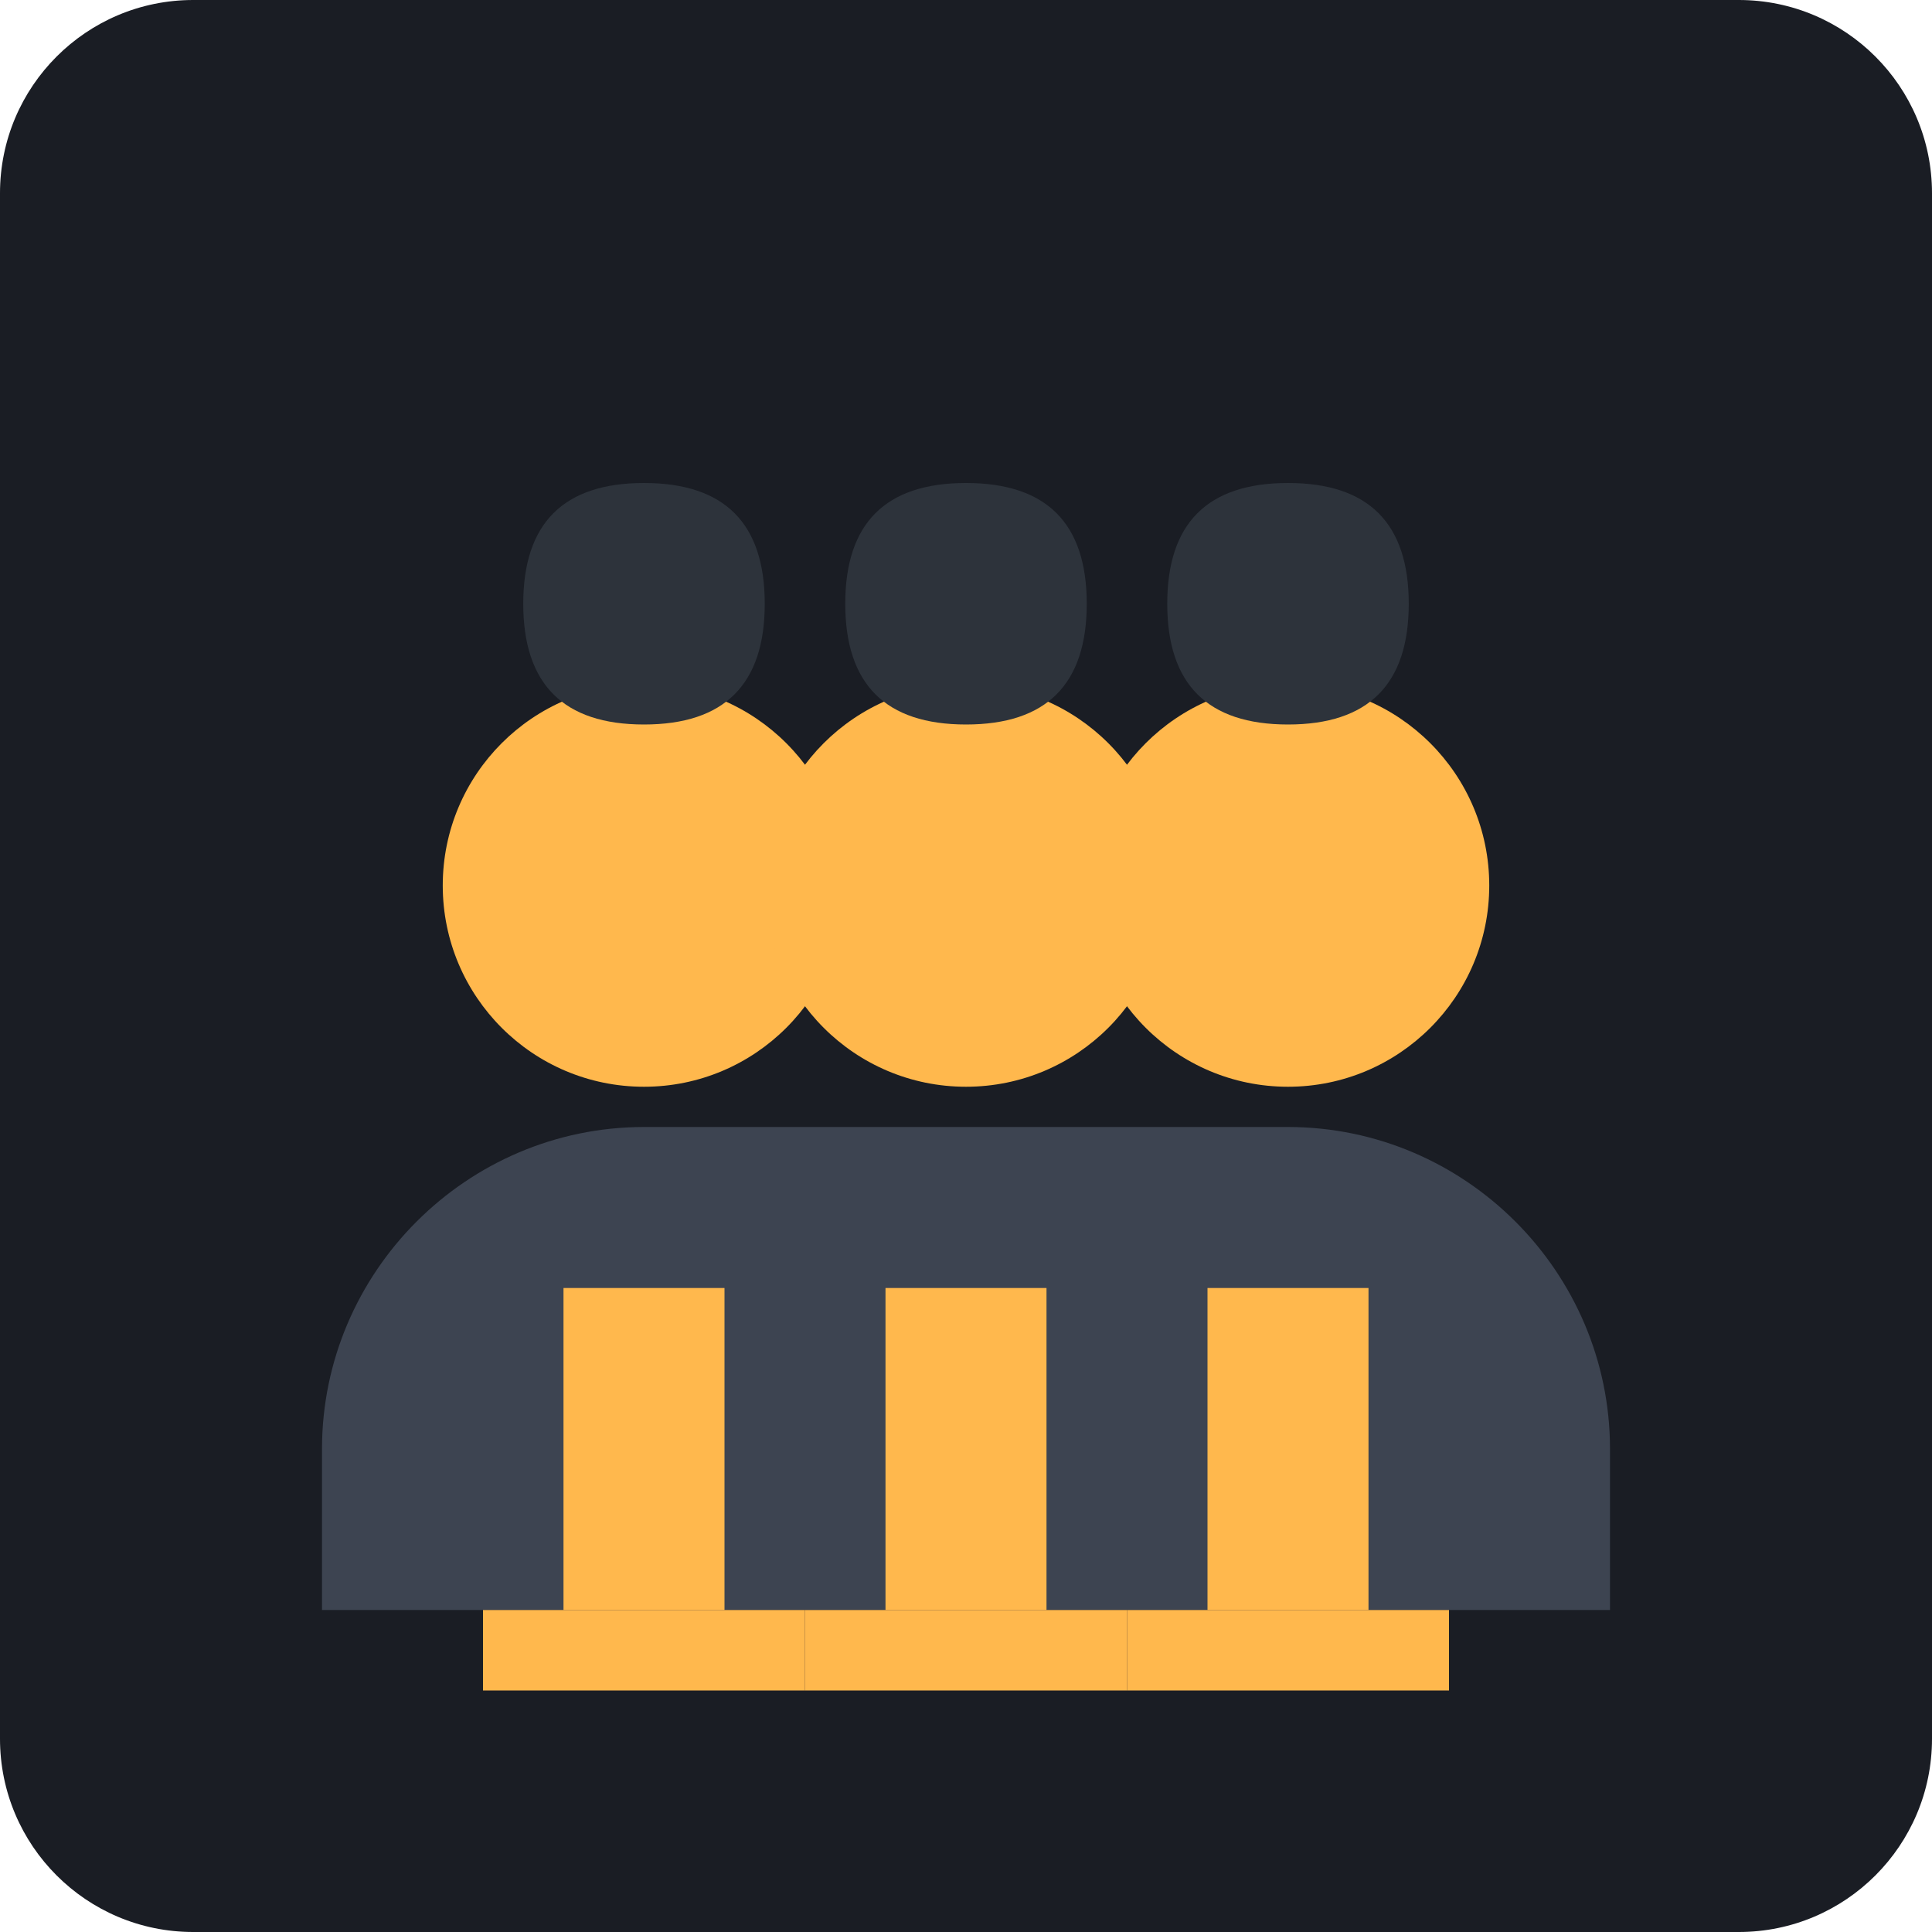
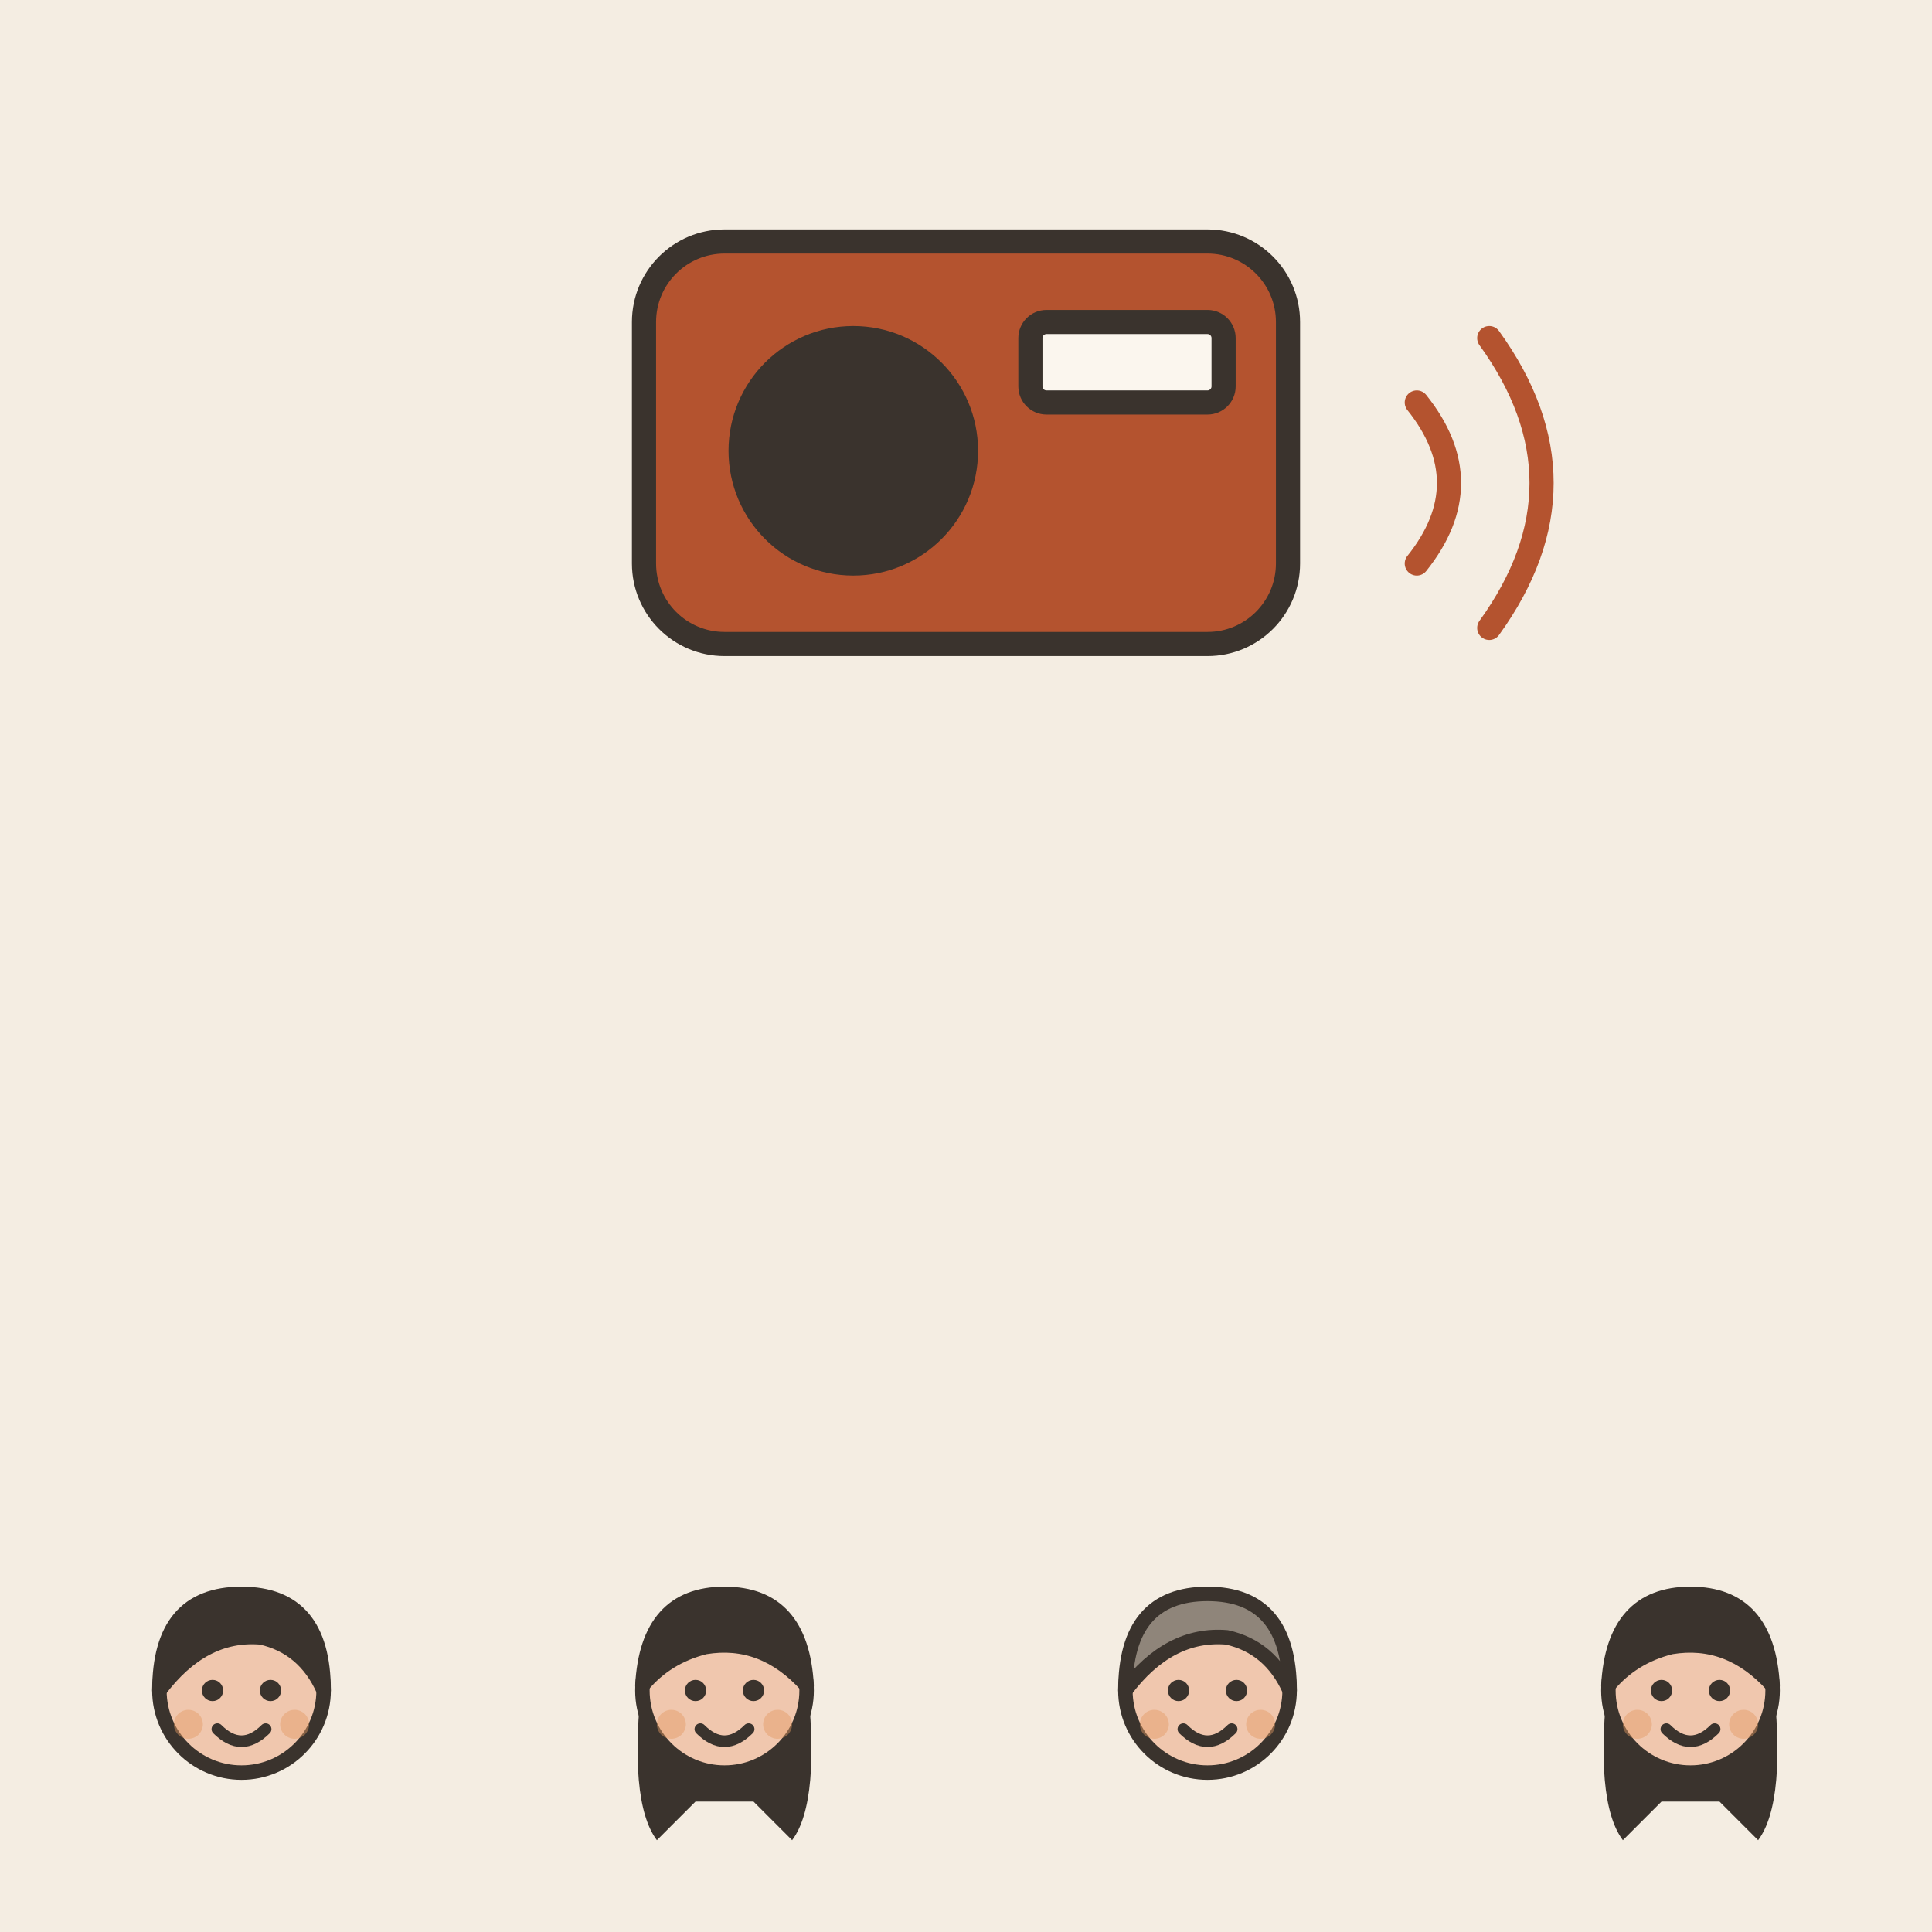
- <svg xmlns="http://www.w3.org/2000/svg" viewBox="0 0 240 240">
-   <rect width="240" height="240" rx="24" fill="#1A1D24" />
-   <g transform="translate(40, 60)">
-     <path d="M160 140H0v-20c0-22 18-40 40-40h80c22 0 40 18 40 40v20z" fill="#3D4451" />
-     <circle cx="40" cy="50" r="25" fill="#FFB84D" />
-     <circle cx="80" cy="50" r="25" fill="#FFB84D" />
-     <circle cx="120" cy="50" r="25" fill="#FFB84D" />
-     <path d="M70 100h20v40H70z" fill="#FFB84D" />
-     <path d="M110 100h20v40h-20z" fill="#FFB84D" />
-     <path d="M30 100h20v40H30z" fill="#FFB84D" />
-     <path d="M40 30c-10 0-15-5-15-15s5-15 15-15 15 5 15 15-5 15-15 15z" fill="#2D333B" />
-     <path d="M80 30c-10 0-15-5-15-15s5-15 15-15 15 5 15 15-5 15-15 15z" fill="#2D333B" />
-     <path d="M120 30c-10 0-15-5-15-15s5-15 15-15 15 5 15 15-5 15-15 15z" fill="#2D333B" />
-     <path d="M60 140h40v10H60z" fill="#FFB84D" />
-     <path d="M100 140h40v10h-40z" fill="#FFB84D" />
-     <path d="M20 140h40v10H20z" fill="#FFB84D" />
+ <svg xmlns="http://www.w3.org/2000/svg" viewBox="0 0 240 240" data-style="editorial">
+   <rect width="240" height="240" fill="#F4EDE2" />
+   <g transform="translate(120 70)">
+     <rect x="-40" y="-40" width="80" height="50" rx="10" fill="#B4532F" stroke="#3A332D" stroke-width="3" stroke-linecap="round" stroke-linejoin="round" />
+     <circle cx="-14" cy="-14" r="14" fill="#3A332D" stroke="#3A332D" stroke-width="3" stroke-linecap="round" stroke-linejoin="round" />
+     <rect x="8" y="-30" width="24" height="10" rx="2" fill="#FBF6EE" stroke="#3A332D" stroke-width="3" stroke-linecap="round" stroke-linejoin="round" />
+   </g>
+   <path d="M176 50Q184 60 176 70" fill="none" stroke="#B4532F" stroke-width="3" stroke-linecap="round" stroke-linejoin="round" />
+   <path d="M185 42Q198 60 185 78" fill="none" stroke="#B4532F" stroke-width="3" stroke-linecap="round" stroke-linejoin="round" />
+   <g transform="translate(30 270.6) scale(0.6 0.6)">
+     <circle cx="0" cy="-101" r="17" fill="#F0C7AE" stroke="#3A332D" stroke-width="3" stroke-linecap="round" stroke-linejoin="round" />
+     <path d="M-17 -101Q-17 -121 0 -121Q17 -121 17 -101Q13 -110 4 -112Q-8 -113 -17 -101Z" fill="#3A332D" stroke="#3A332D" stroke-width="3" stroke-linecap="round" stroke-linejoin="round" />
+     <circle cx="-6" cy="-101" r="2.2" fill="#3A332D" />
+     <circle cx="6" cy="-101" r="2.2" fill="#3A332D" />
+     <path d="M-5 -93Q0 -88 5 -93" fill="none" stroke="#3A332D" stroke-width="2.4" stroke-linecap="round" stroke-linejoin="round" />
+     <circle cx="-11" cy="-94" r="3" fill="#E39A62" opacity="0.45" />
+     <circle cx="11" cy="-94" r="3" fill="#E39A62" opacity="0.45" />
+   </g>
+   <g transform="translate(90 270.6) scale(0.6 0.6)">
+     <path d="M-17 -104Q-20 -78 -14 -70L-6 -78L6 -78L14 -70Q20 -78 17 -104Z" fill="#3A332D" />
+     <circle cx="0" cy="-101" r="17" fill="#F0C7AE" stroke="#3A332D" stroke-width="3" stroke-linecap="round" stroke-linejoin="round" />
+     <path d="M-17 -102Q-16 -121 0 -121Q16 -121 17 -102Q8 -112 -4 -110Q-12 -108 -17 -102Z" fill="#3A332D" stroke="#3A332D" stroke-width="3" stroke-linecap="round" stroke-linejoin="round" />
+     <circle cx="-6" cy="-101" r="2.2" fill="#3A332D" />
+     <circle cx="6" cy="-101" r="2.2" fill="#3A332D" />
+     <path d="M-5 -93Q0 -88 5 -93" fill="none" stroke="#3A332D" stroke-width="2.4" stroke-linecap="round" stroke-linejoin="round" />
+     <circle cx="-11" cy="-94" r="3" fill="#E39A62" opacity="0.45" />
+     <circle cx="11" cy="-94" r="3" fill="#E39A62" opacity="0.45" />
+   </g>
+   <g transform="translate(150 270.6) scale(0.6 0.6)">
+     <circle cx="0" cy="-101" r="17" fill="#F0C7AE" stroke="#3A332D" stroke-width="3" stroke-linecap="round" stroke-linejoin="round" />
+     <path d="M-17 -101Q-17 -121 0 -121Q17 -121 17 -101Q13 -110 4 -112Q-8 -113 -17 -101Z" fill="#8F857A" stroke="#3A332D" stroke-width="3" stroke-linecap="round" stroke-linejoin="round" />
+     <circle cx="-6" cy="-101" r="2.2" fill="#3A332D" />
+     <circle cx="6" cy="-101" r="2.2" fill="#3A332D" />
+     <path d="M-5 -93Q0 -88 5 -93" fill="none" stroke="#3A332D" stroke-width="2.4" stroke-linecap="round" stroke-linejoin="round" />
+     <circle cx="-11" cy="-94" r="3" fill="#E39A62" opacity="0.45" />
+     <circle cx="11" cy="-94" r="3" fill="#E39A62" opacity="0.45" />
+   </g>
+   <g transform="translate(210 270.6) scale(0.6 0.6)">
+     <path d="M-17 -104Q-20 -78 -14 -70L-6 -78L6 -78L14 -70Q20 -78 17 -104Z" fill="#3A332D" />
+     <circle cx="0" cy="-101" r="17" fill="#F0C7AE" stroke="#3A332D" stroke-width="3" stroke-linecap="round" stroke-linejoin="round" />
+     <path d="M-17 -102Q-16 -121 0 -121Q16 -121 17 -102Q8 -112 -4 -110Q-12 -108 -17 -102Z" fill="#3A332D" stroke="#3A332D" stroke-width="3" stroke-linecap="round" stroke-linejoin="round" />
+     <circle cx="-6" cy="-101" r="2.2" fill="#3A332D" />
+     <circle cx="6" cy="-101" r="2.2" fill="#3A332D" />
+     <path d="M-5 -93Q0 -88 5 -93" fill="none" stroke="#3A332D" stroke-width="2.4" stroke-linecap="round" stroke-linejoin="round" />
+     <circle cx="-11" cy="-94" r="3" fill="#E39A62" opacity="0.45" />
+     <circle cx="11" cy="-94" r="3" fill="#E39A62" opacity="0.45" />
  </g>
</svg>
